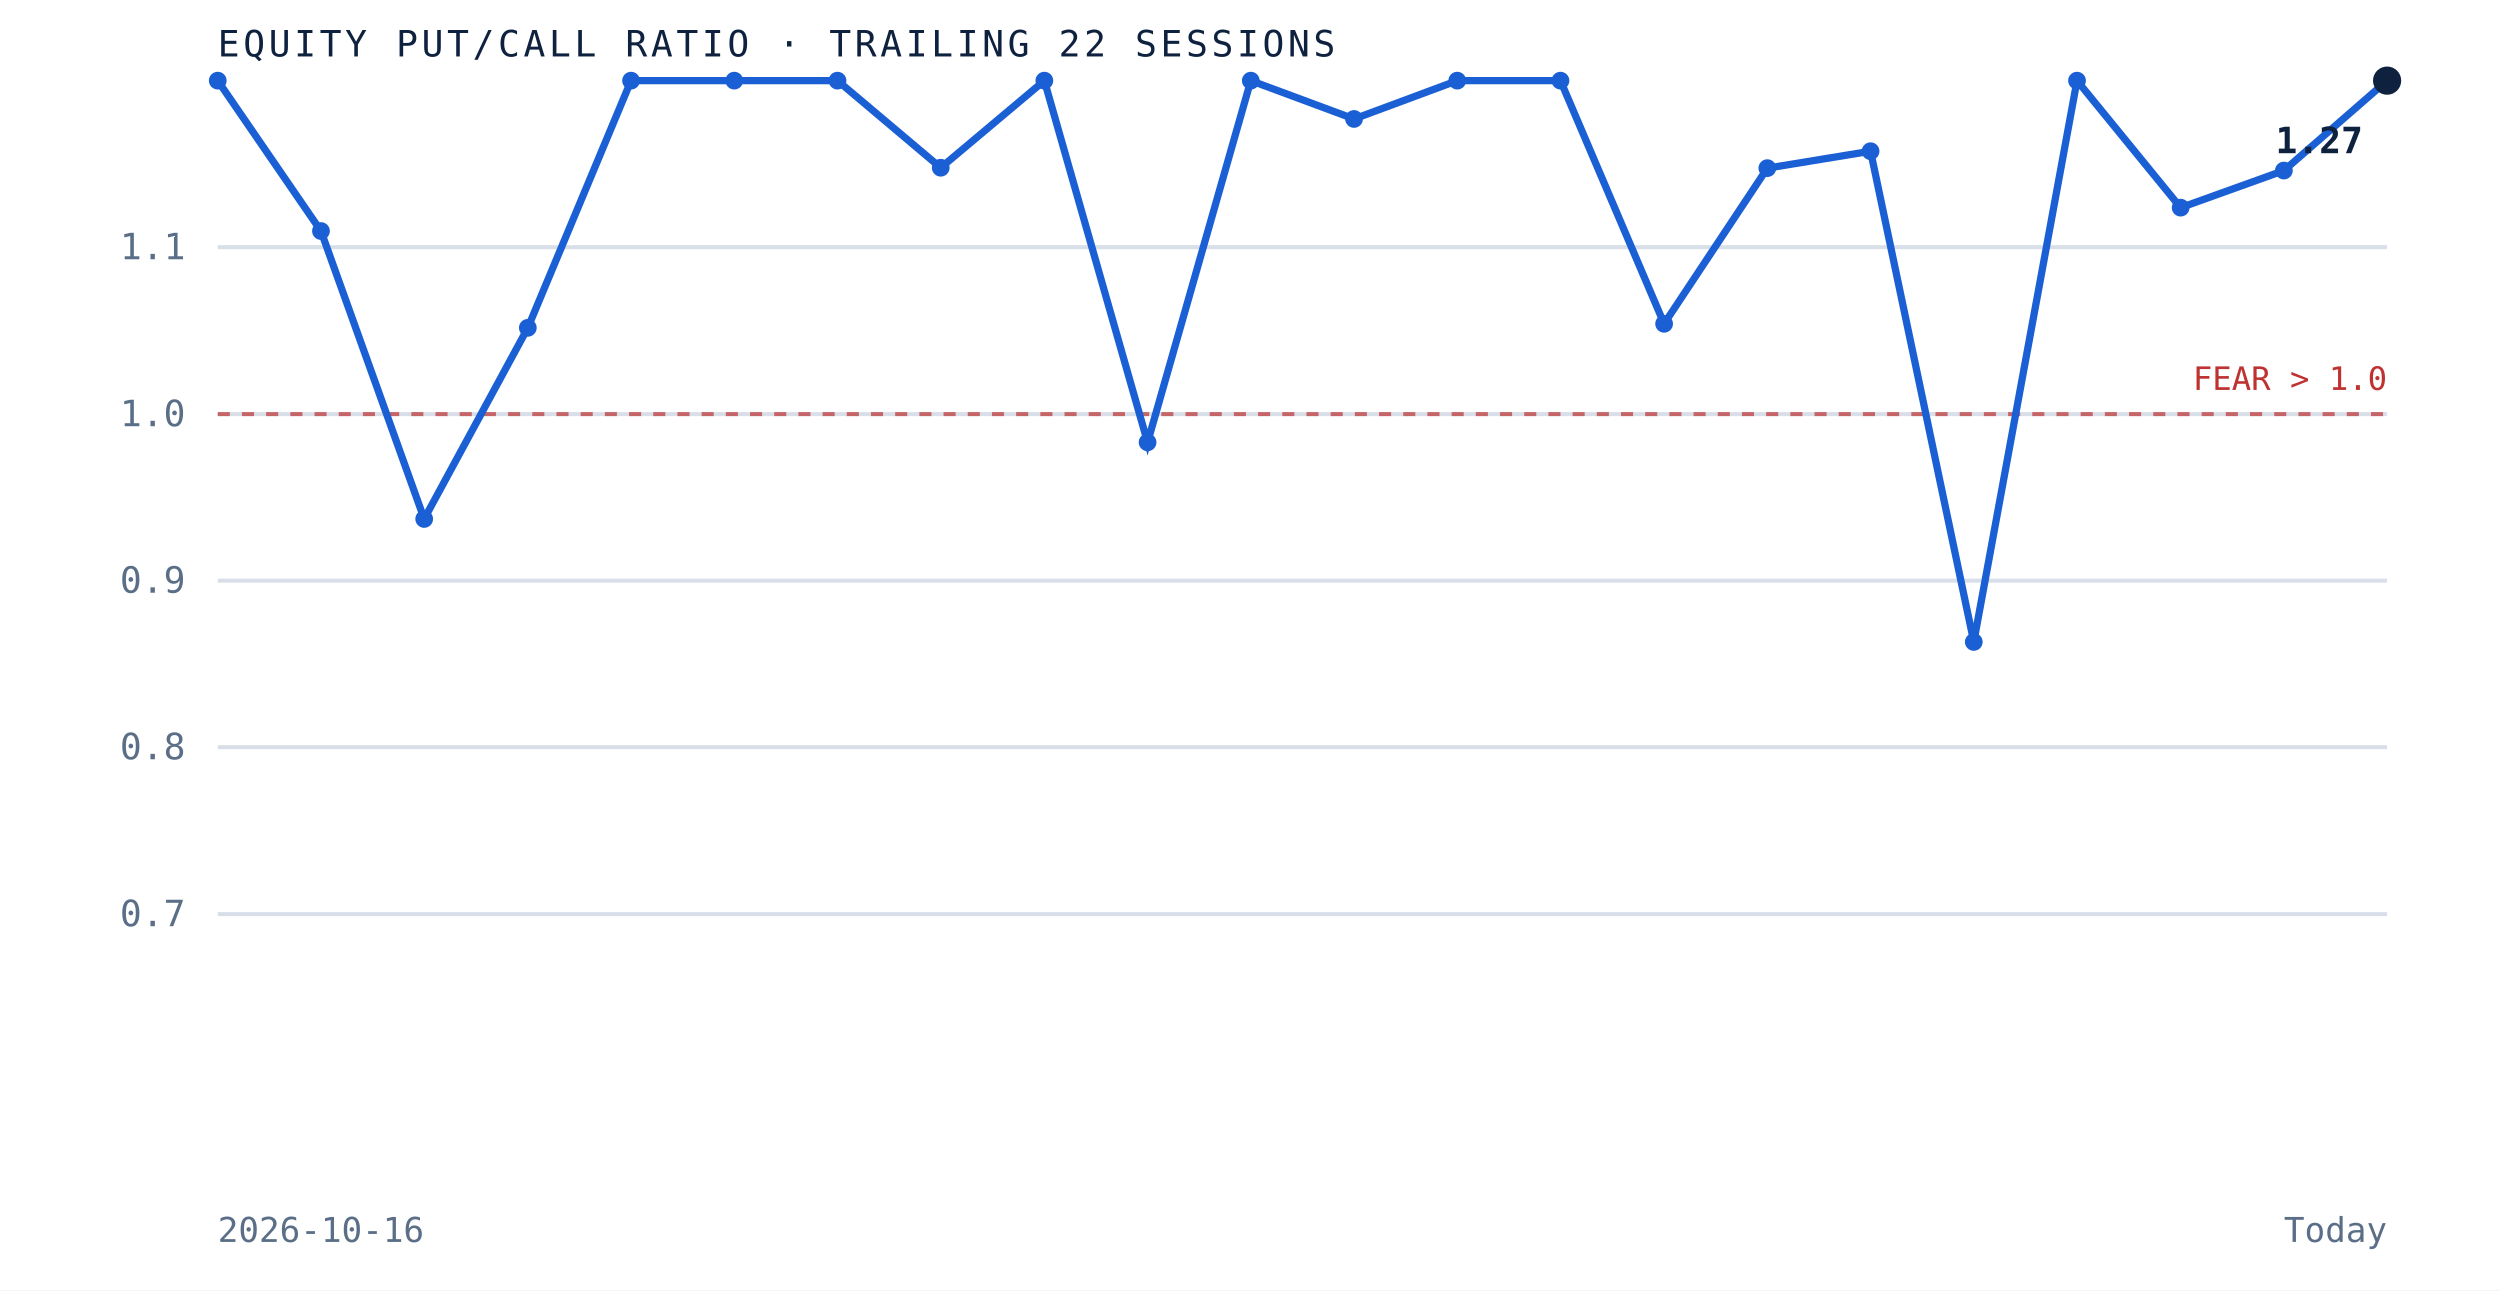
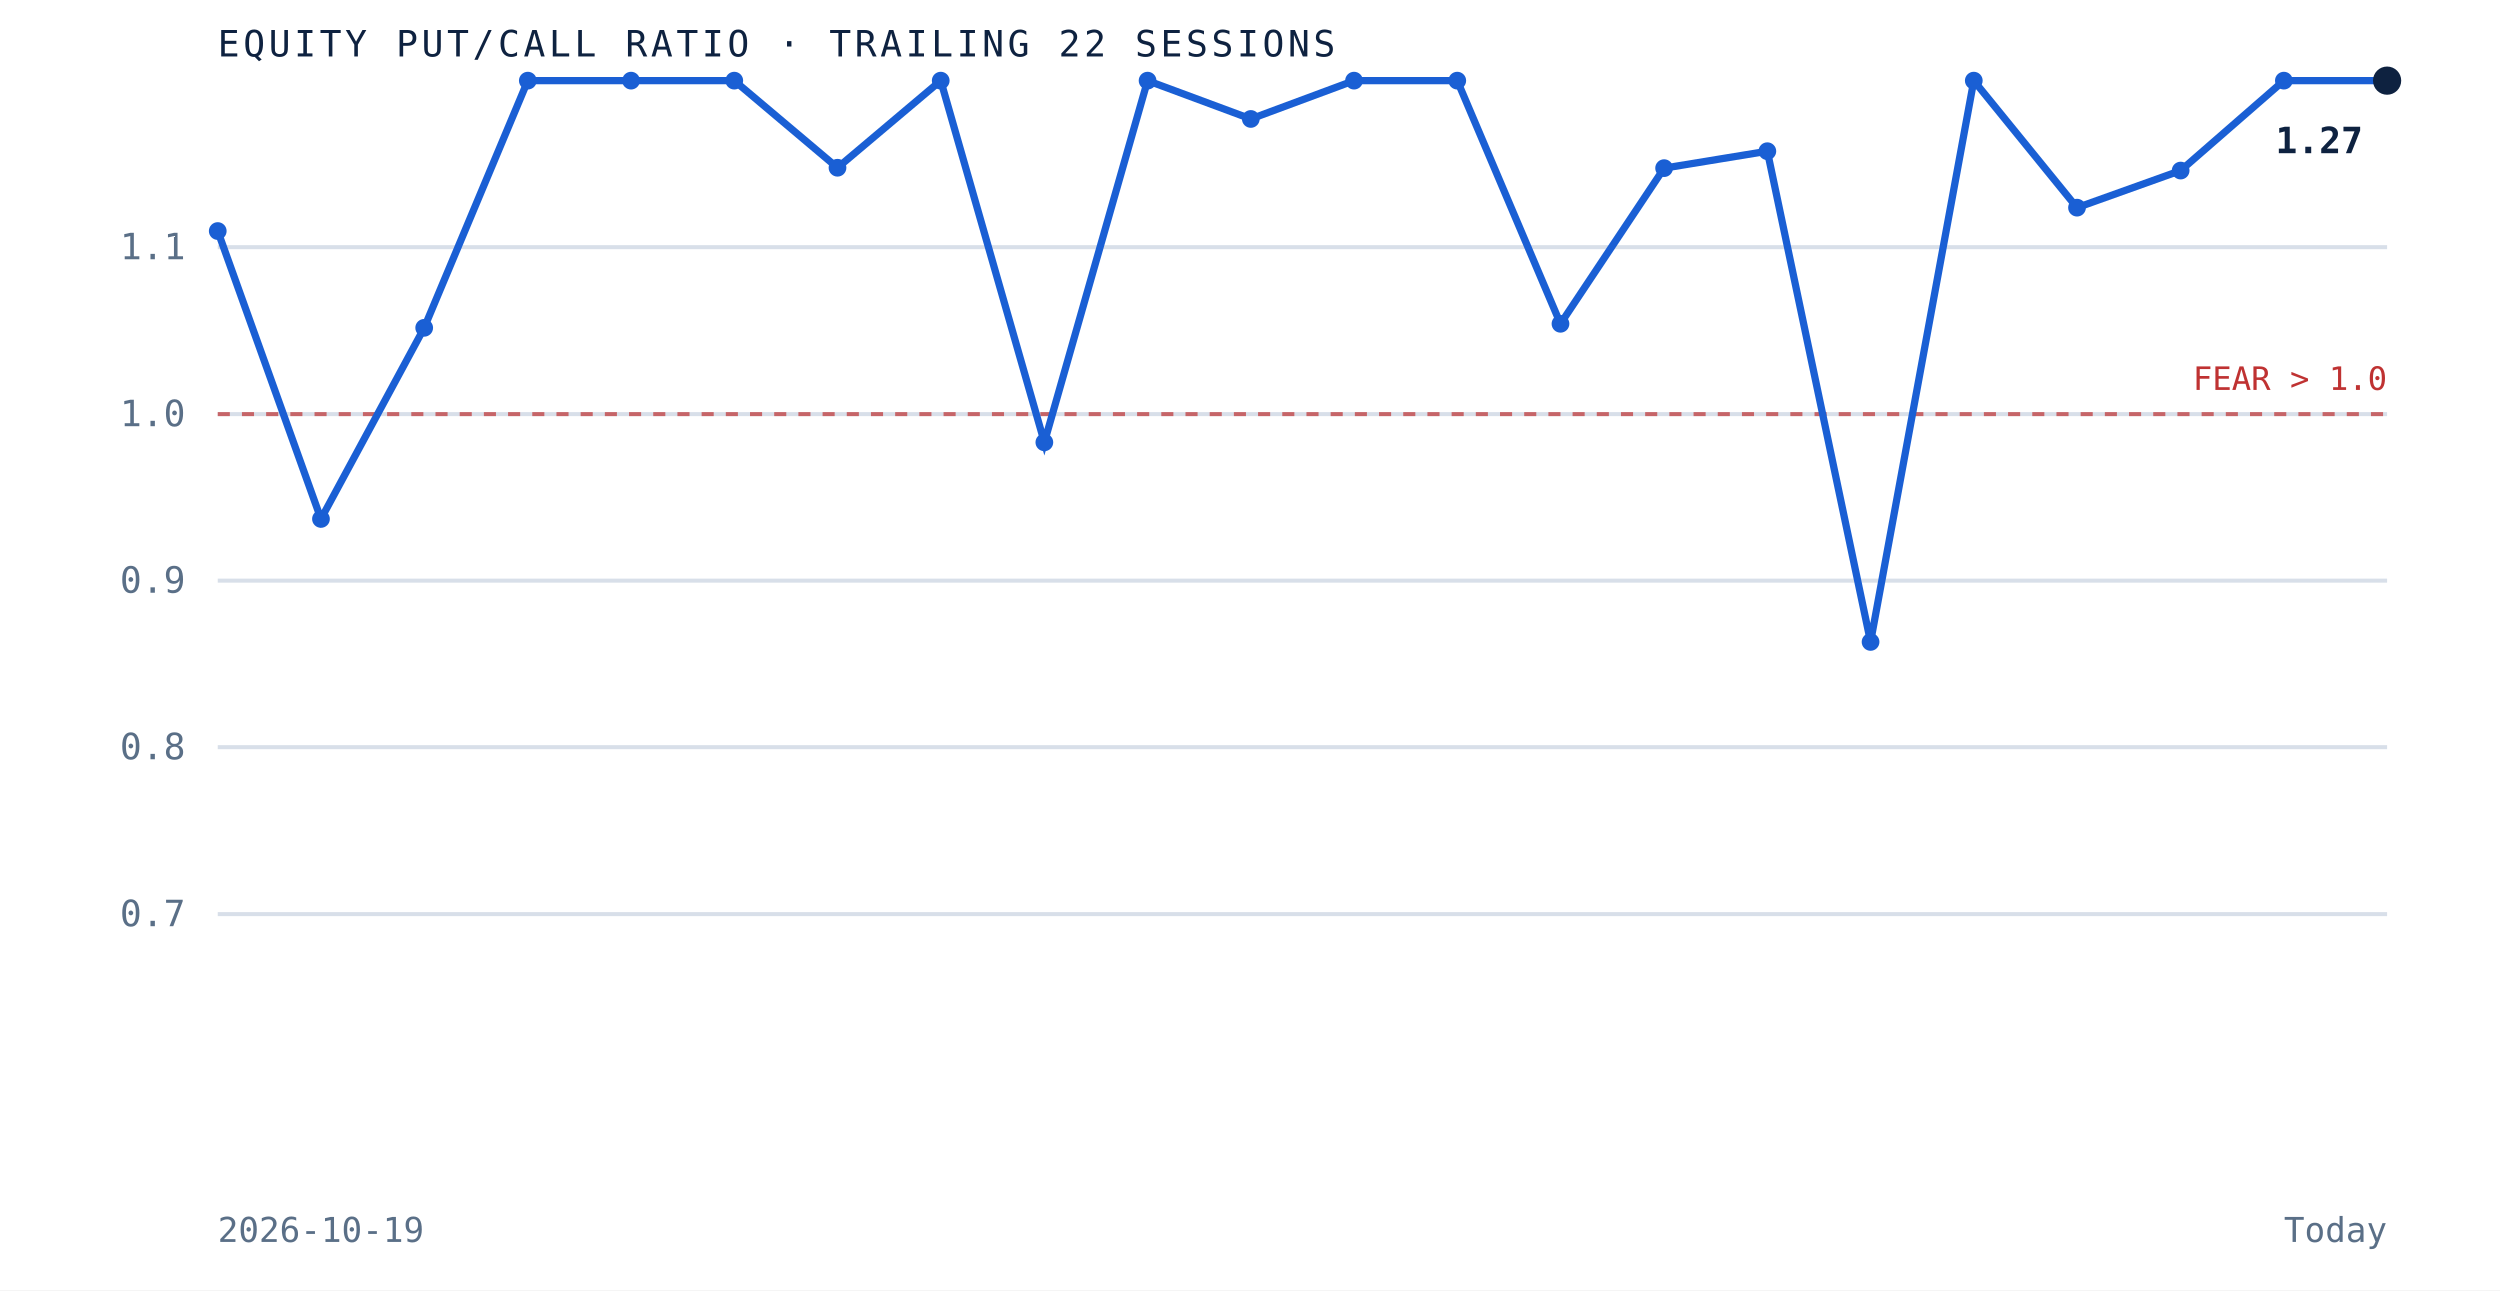
<svg xmlns="http://www.w3.org/2000/svg" viewBox="0 0 620 320" role="img" aria-label="Equity put to call ratio over the trailing 22 sessions" preserveAspectRatio="xMidYMid meet" style="width:100%;height:auto;display:block">
  <rect x="0" y="0" width="620" height="320" fill="white" />
  <line x1="54" y1="226.7" x2="592" y2="226.7" stroke="#d8dfe9" stroke-width="1" />
  <text x="46" y="229.7" text-anchor="end" font-family="'JetBrains Mono', monospace" font-size="9" fill="#5a6f87">0.7</text>
  <line x1="54" y1="185.3" x2="592" y2="185.3" stroke="#d8dfe9" stroke-width="1" />
  <text x="46" y="188.3" text-anchor="end" font-family="'JetBrains Mono', monospace" font-size="9" fill="#5a6f87">0.8</text>
  <line x1="54" y1="144.0" x2="592" y2="144.0" stroke="#d8dfe9" stroke-width="1" />
  <text x="46" y="147.0" text-anchor="end" font-family="'JetBrains Mono', monospace" font-size="9" fill="#5a6f87">0.9</text>
  <line x1="54" y1="102.7" x2="592" y2="102.7" stroke="#d8dfe9" stroke-width="1" />
  <text x="46" y="105.7" text-anchor="end" font-family="'JetBrains Mono', monospace" font-size="9" fill="#5a6f87">1.0</text>
  <line x1="54" y1="61.3" x2="592" y2="61.3" stroke="#d8dfe9" stroke-width="1" />
  <text x="46" y="64.3" text-anchor="end" font-family="'JetBrains Mono', monospace" font-size="9" fill="#5a6f87">1.1</text>
  <line x1="54" y1="102.7" x2="592" y2="102.7" stroke="#bf3232" stroke-width="1" stroke-dasharray="3 3" opacity="0.7" />
  <text x="592" y="96.7" text-anchor="end" font-family="'JetBrains Mono', monospace" font-size="8" fill="#bf3232">FEAR &gt; 1.0</text>
-   <path d="M 54.0 20.0 L 79.6 57.3 L 105.2 128.7 L 130.9 81.3 L 156.5 20.0 L 182.1 20.0 L 207.7 20.0 L 233.3 41.6 L 259.0 20.0 L 284.6 109.7 L 310.2 20.0 L 335.8 29.5 L 361.4 20.0 L 387.0 20.0 L 412.7 80.3 L 438.3 41.7 L 463.9 37.5 L 489.5 159.2 L 515.1 20.0 L 540.8 51.5 L 566.4 42.3 L 592.0 20.0" fill="none" stroke="#1a5fd4" stroke-width="1.8" />
-   <circle cx="54.0" cy="20.0" r="2.2" fill="#1a5fd4" />
-   <circle cx="79.6" cy="57.3" r="2.2" fill="#1a5fd4" />
-   <circle cx="105.2" cy="128.7" r="2.2" fill="#1a5fd4" />
-   <circle cx="130.9" cy="81.3" r="2.2" fill="#1a5fd4" />
+   <path d="M 54.0 57.3 L 79.6 128.7 L 105.2 81.3 L 130.9 20.0 L 156.5 20.0 L 182.1 20.0 L 207.7 41.6 L 233.3 20.0 L 259.0 109.7 L 284.6 20.0 L 310.2 29.5 L 335.8 20.0 L 361.4 20.0 L 387.0 80.3 L 412.7 41.7 L 438.3 37.5 L 463.9 159.2 L 489.5 20.0 L 515.1 51.5 L 540.8 42.3 L 566.4 20.0 L 592.0 20.0" fill="none" stroke="#1a5fd4" stroke-width="1.8" />
+   <circle cx="54.0" cy="57.3" r="2.2" fill="#1a5fd4" />
+   <circle cx="79.6" cy="128.7" r="2.2" fill="#1a5fd4" />
+   <circle cx="105.2" cy="81.3" r="2.2" fill="#1a5fd4" />
+   <circle cx="130.9" cy="20.0" r="2.2" fill="#1a5fd4" />
  <circle cx="156.5" cy="20.0" r="2.2" fill="#1a5fd4" />
  <circle cx="182.1" cy="20.0" r="2.2" fill="#1a5fd4" />
-   <circle cx="207.7" cy="20.0" r="2.2" fill="#1a5fd4" />
-   <circle cx="233.3" cy="41.6" r="2.2" fill="#1a5fd4" />
-   <circle cx="259.0" cy="20.0" r="2.2" fill="#1a5fd4" />
-   <circle cx="284.6" cy="109.7" r="2.2" fill="#1a5fd4" />
-   <circle cx="310.2" cy="20.0" r="2.2" fill="#1a5fd4" />
-   <circle cx="335.8" cy="29.5" r="2.2" fill="#1a5fd4" />
+   <circle cx="207.7" cy="41.6" r="2.2" fill="#1a5fd4" />
+   <circle cx="233.3" cy="20.0" r="2.2" fill="#1a5fd4" />
+   <circle cx="259.0" cy="109.7" r="2.2" fill="#1a5fd4" />
+   <circle cx="284.6" cy="20.0" r="2.2" fill="#1a5fd4" />
+   <circle cx="310.2" cy="29.5" r="2.2" fill="#1a5fd4" />
+   <circle cx="335.8" cy="20.0" r="2.2" fill="#1a5fd4" />
  <circle cx="361.4" cy="20.0" r="2.2" fill="#1a5fd4" />
-   <circle cx="387.0" cy="20.0" r="2.2" fill="#1a5fd4" />
-   <circle cx="412.7" cy="80.3" r="2.2" fill="#1a5fd4" />
-   <circle cx="438.3" cy="41.7" r="2.2" fill="#1a5fd4" />
-   <circle cx="463.9" cy="37.5" r="2.2" fill="#1a5fd4" />
-   <circle cx="489.5" cy="159.2" r="2.2" fill="#1a5fd4" />
-   <circle cx="515.1" cy="20.0" r="2.2" fill="#1a5fd4" />
-   <circle cx="540.8" cy="51.5" r="2.2" fill="#1a5fd4" />
-   <circle cx="566.4" cy="42.3" r="2.2" fill="#1a5fd4" />
+   <circle cx="387.0" cy="80.3" r="2.2" fill="#1a5fd4" />
+   <circle cx="412.7" cy="41.7" r="2.2" fill="#1a5fd4" />
+   <circle cx="438.3" cy="37.5" r="2.2" fill="#1a5fd4" />
+   <circle cx="463.9" cy="159.2" r="2.2" fill="#1a5fd4" />
+   <circle cx="489.5" cy="20.0" r="2.2" fill="#1a5fd4" />
+   <circle cx="515.1" cy="51.5" r="2.2" fill="#1a5fd4" />
+   <circle cx="540.8" cy="42.3" r="2.2" fill="#1a5fd4" />
+   <circle cx="566.4" cy="20.0" r="2.2" fill="#1a5fd4" />
  <circle cx="592.0" cy="20.0" r="3.5" fill="#0e2240" />
  <text x="586.0" y="38.0" text-anchor="end" font-family="'JetBrains Mono', monospace" font-size="9" font-weight="bold" fill="#0e2240">1.27</text>
  <text x="54" y="14" font-family="'JetBrains Mono', monospace" font-size="9" letter-spacing="0.1em" fill="#0e2240">EQUITY PUT/CALL RATIO · TRAILING 22 SESSIONS</text>
-   <text x="54" y="308" font-family="'JetBrains Mono', monospace" font-size="8.5" fill="#5a6f87">2026-10-16</text>
+   <text x="54" y="308" font-family="'JetBrains Mono', monospace" font-size="8.5" fill="#5a6f87">2026-10-19</text>
  <text x="592" y="308" text-anchor="end" font-family="'JetBrains Mono', monospace" font-size="8.5" fill="#5a6f87">Today</text>
</svg>
